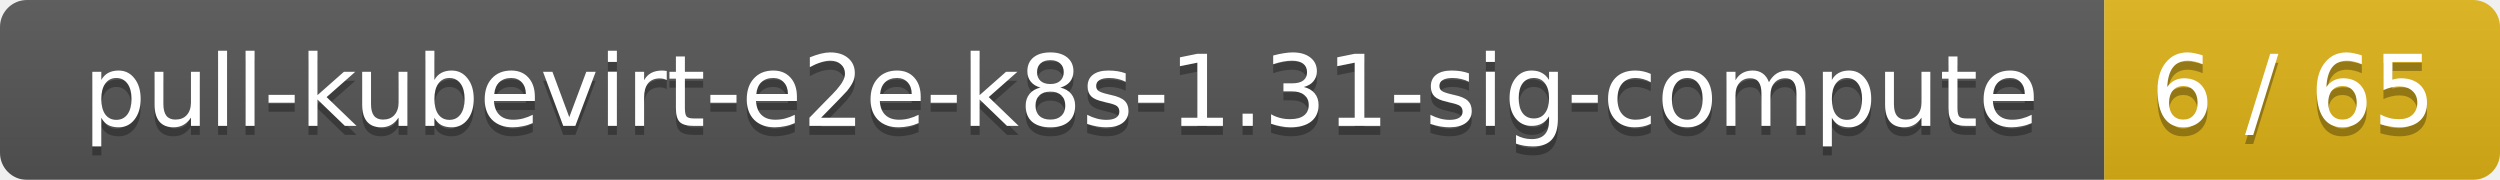
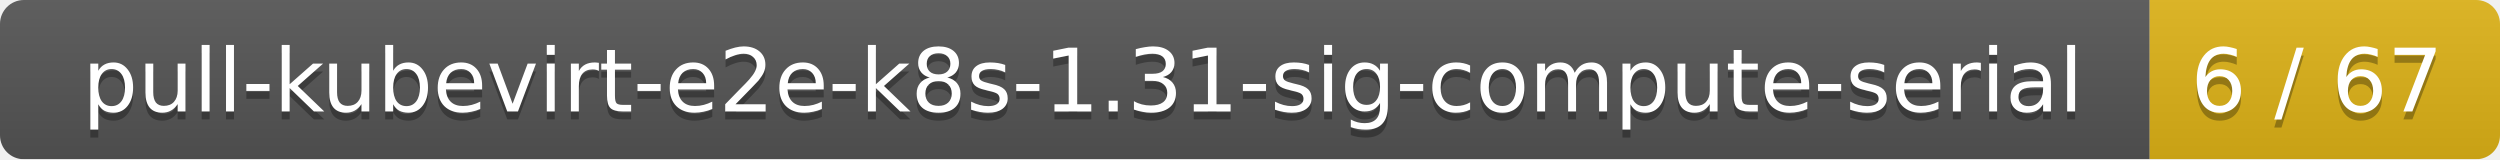
- <svg xmlns="http://www.w3.org/2000/svg" width="278" height="20">
+ <svg xmlns="http://www.w3.org/2000/svg" width="314" height="20">
  <linearGradient id="smooth" x2="0" y2="100%">
    <stop offset="0" stop-color="#bbb" stop-opacity=".1" />
    <stop offset="1" stop-opacity=".1" />
  </linearGradient>
  <mask id="round">
-     <rect width="278" height="20" rx="3" fill="#fff" />
+     <rect width="314" height="20" rx="3" fill="#fff" />
  </mask>
  <g mask="url(#round)">
-     <rect width="234" height="20" fill="#555" />
-     <rect x="234" width="44" height="20" fill="#dfb317" />
-     <rect width="278" height="20" fill="url(#smooth)" />
+     <rect width="270" height="20" fill="#555" />
+     <rect x="270" width="44" height="20" fill="#dfb317" />
+     <rect width="314" height="20" fill="url(#smooth)" />
  </g>
  <g fill="#fff" text-anchor="middle" font-family="DejaVu Sans,Verdana,Geneva,sans-serif" font-size="11">
-     <text x="118" y="15" fill="#010101" fill-opacity=".3">pull-kubevirt-e2e-k8s-1.31-sig-compute</text>
-     <text x="118" y="14">pull-kubevirt-e2e-k8s-1.31-sig-compute</text>
-     <text x="255" y="15" fill="#010101" fill-opacity=".3">6 / 65</text>
-     <text x="255" y="14">6 / 65</text>
+     <text x="136" y="15" fill="#010101" fill-opacity=".3">pull-kubevirt-e2e-k8s-1.31-sig-compute-serial</text>
+     <text x="136" y="14">pull-kubevirt-e2e-k8s-1.31-sig-compute-serial</text>
+     <text x="291" y="15" fill="#010101" fill-opacity=".3">6 / 67</text>
+     <text x="291" y="14">6 / 67</text>
  </g>
</svg>
